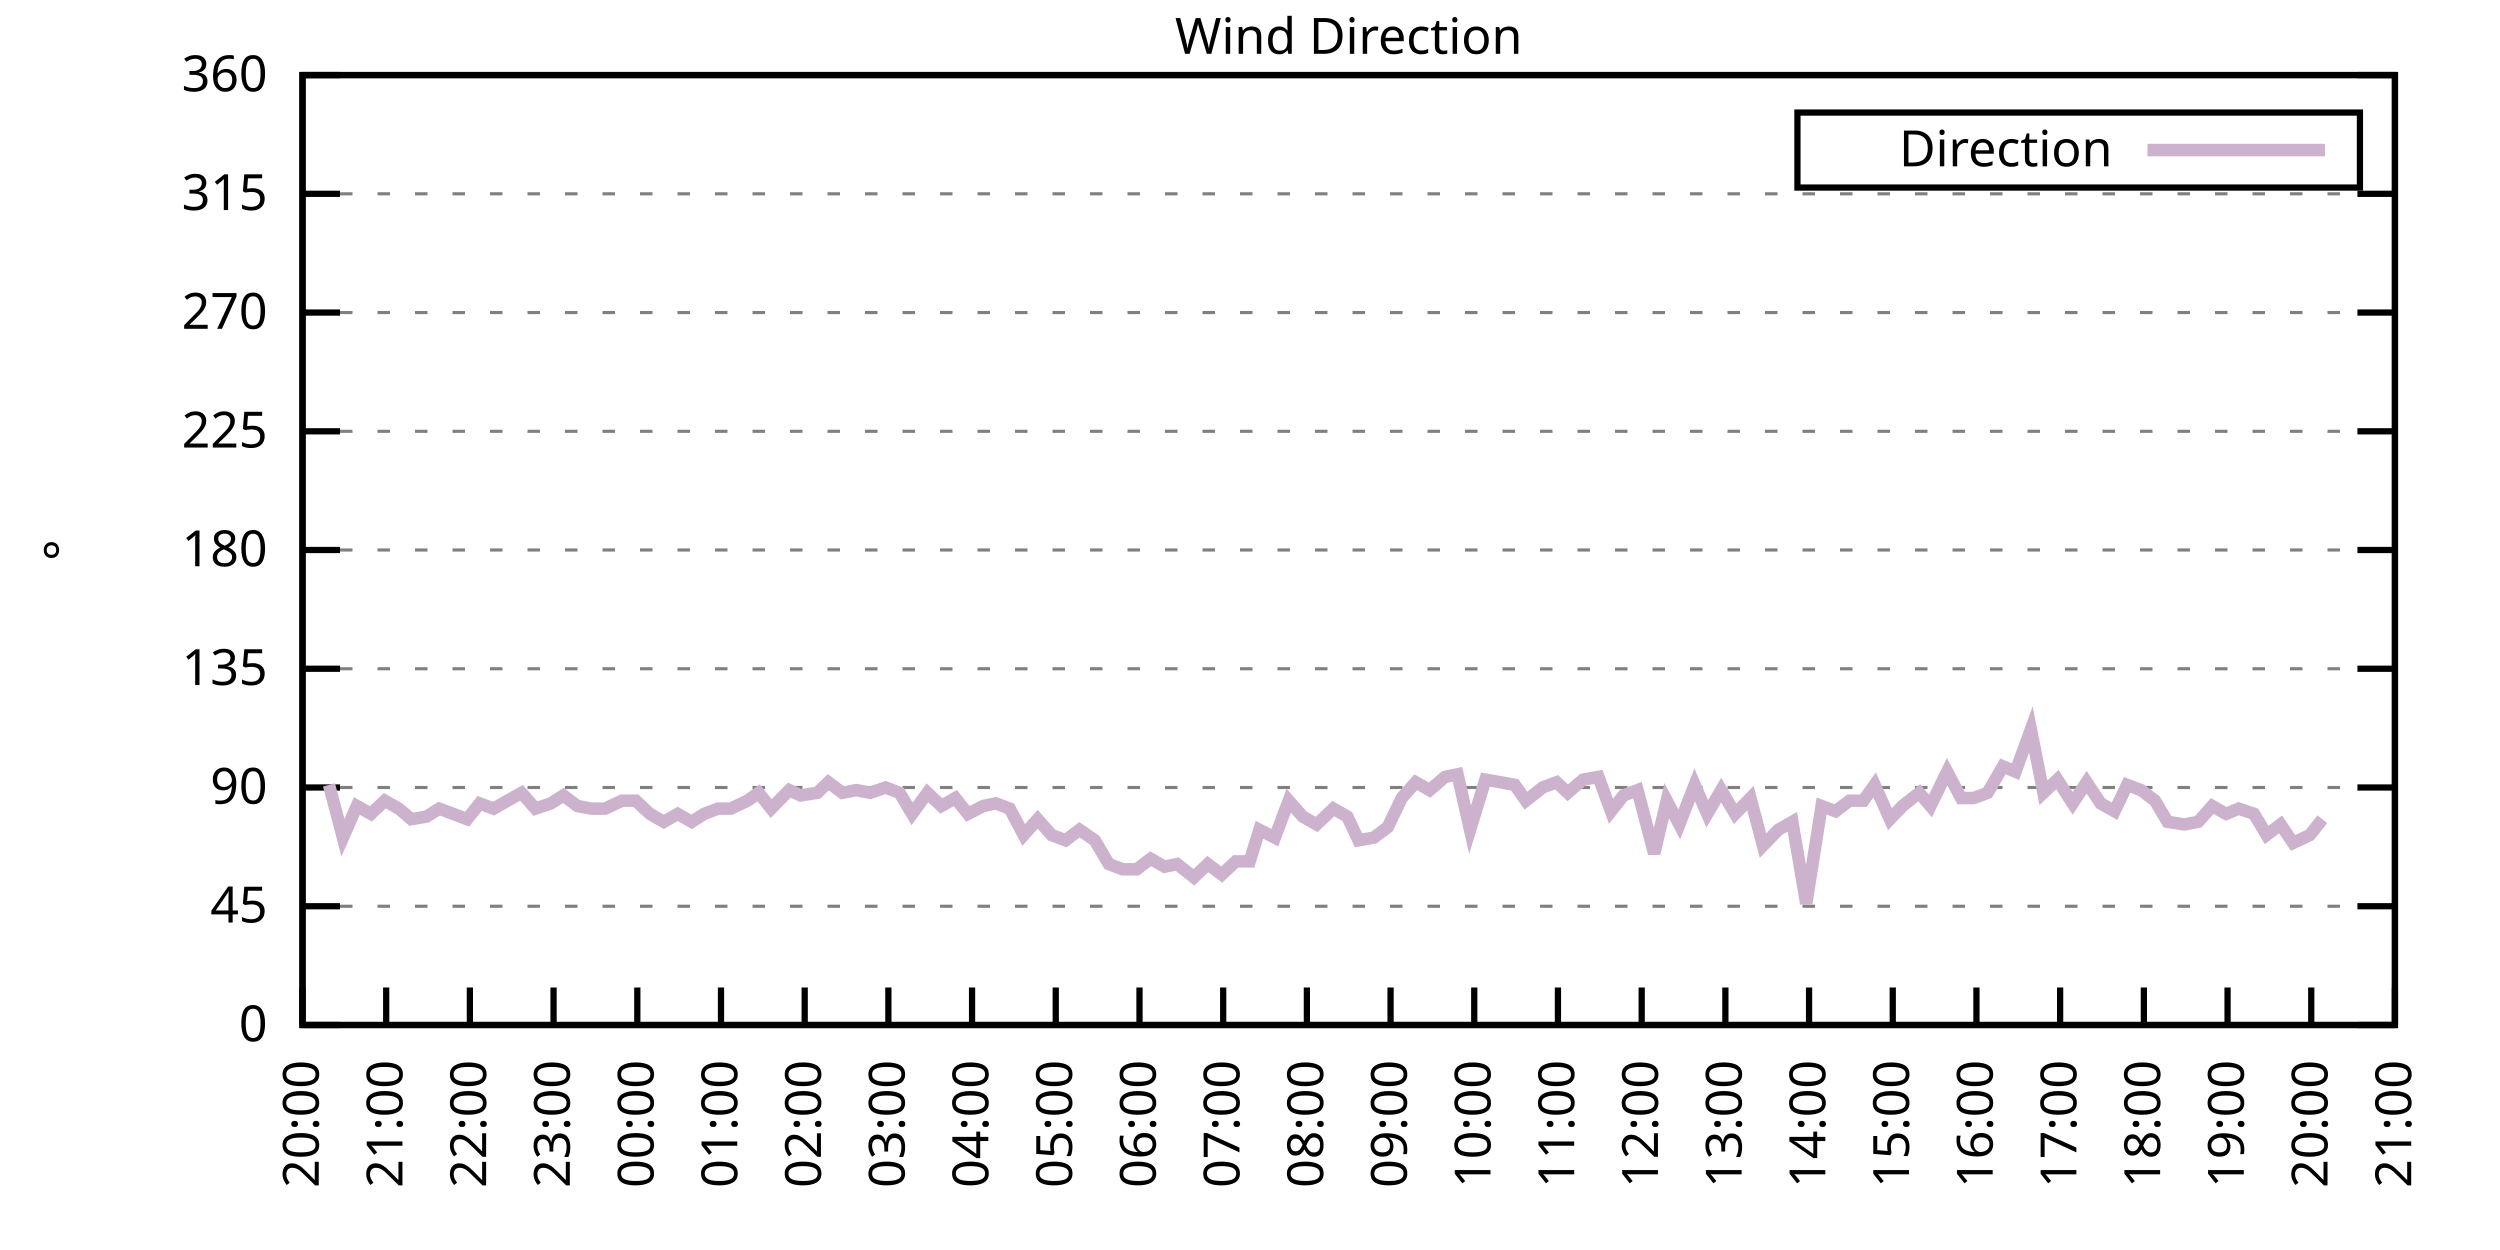
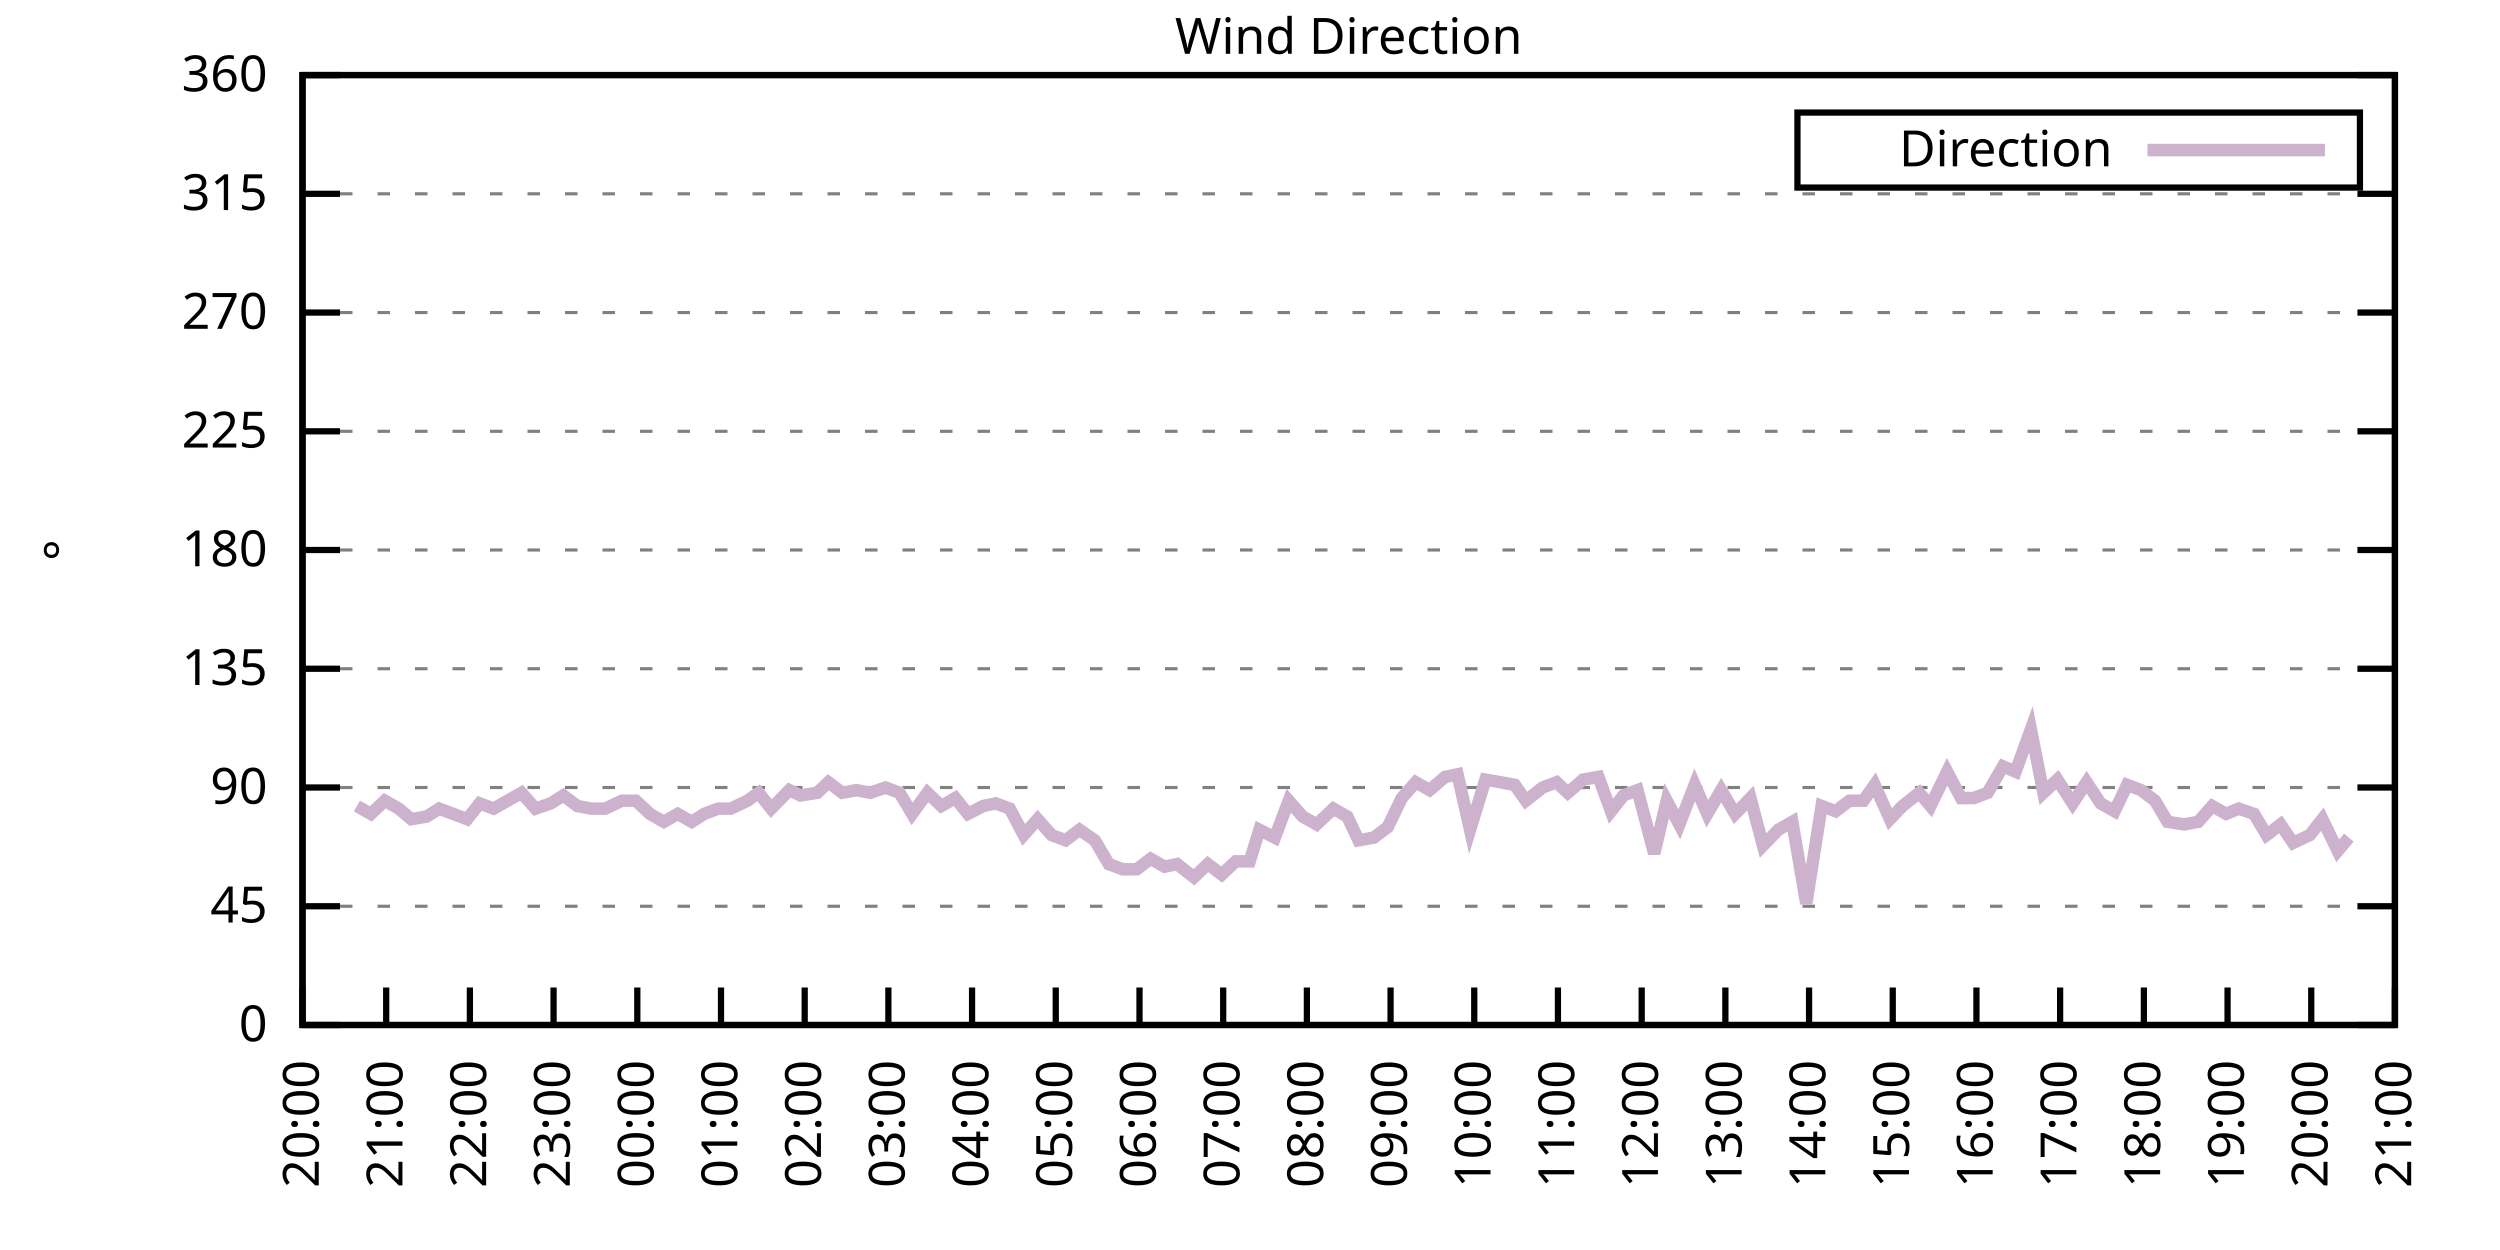
<svg xmlns="http://www.w3.org/2000/svg" xmlns:xlink="http://www.w3.org/1999/xlink" width="400" height="200" viewBox="0 0 400 200">
  <g id="gnuplot_canvas">
    <rect x="0" y="0" width="400" height="200" fill="none" />
    <defs>
      <circle id="gpDot" r="0.5" stroke-width="0.5" stroke="currentColor" />
      <path id="gpPt0" stroke-width="0.333" stroke="currentColor" d="M-1,0 h2 M0,-1 v2" />
      <path id="gpPt1" stroke-width="0.333" stroke="currentColor" d="M-1,-1 L1,1 M1,-1 L-1,1" />
      <path id="gpPt2" stroke-width="0.333" stroke="currentColor" d="M-1,0 L1,0 M0,-1 L0,1 M-1,-1 L1,1 M-1,1 L1,-1" />
      <rect id="gpPt3" stroke-width="0.333" stroke="currentColor" x="-1" y="-1" width="2" height="2" />
      <rect id="gpPt4" stroke-width="0.333" stroke="currentColor" fill="currentColor" x="-1" y="-1" width="2" height="2" />
      <circle id="gpPt5" stroke-width="0.333" stroke="currentColor" cx="0" cy="0" r="1" />
      <use xlink:href="#gpPt5" id="gpPt6" fill="currentColor" stroke="none" />
      <path id="gpPt7" stroke-width="0.333" stroke="currentColor" d="M0,-1.33 L-1.33,0.67 L1.33,0.67 z" />
      <use xlink:href="#gpPt7" id="gpPt8" fill="currentColor" stroke="none" />
      <use xlink:href="#gpPt7" id="gpPt9" stroke="currentColor" transform="rotate(180)" />
      <use xlink:href="#gpPt9" id="gpPt10" fill="currentColor" stroke="none" />
      <use xlink:href="#gpPt3" id="gpPt11" stroke="currentColor" transform="rotate(45)" />
      <use xlink:href="#gpPt11" id="gpPt12" fill="currentColor" stroke="none" />
      <path id="gpPt13" stroke-width="0.333" stroke="currentColor" d="M0,1.330 L1.265,0.411 L0.782,-1.067 L-0.782,-1.076 L-1.265,0.411 z" />
      <use xlink:href="#gpPt13" id="gpPt14" fill="currentColor" stroke="none" />
      <filter id="textbox" filterUnits="objectBoundingBox" x="0" y="0" height="1" width="1">
        <feFlood flood-color="white" flood-opacity="1" result="bgnd" />
        <feComposite in="SourceGraphic" in2="bgnd" operator="atop" />
      </filter>
      <filter id="greybox" filterUnits="objectBoundingBox" x="0" y="0" height="1" width="1">
        <feFlood flood-color="lightgrey" flood-opacity="1" result="grey" />
        <feComposite in="SourceGraphic" in2="grey" operator="atop" />
      </filter>
    </defs>
    <g fill="none" color="white" stroke="currentColor" stroke-width="1.00" stroke-linecap="butt" stroke-linejoin="miter">
</g>
    <g fill="none" color="black" stroke="currentColor" stroke-width="1.00" stroke-linecap="butt" stroke-linejoin="miter">
      <g stroke="none" shape-rendering="crispEdges">
        <polygon fill="rgb(255, 255, 255)" points="48.40,164.00 383.18,164.00 383.18,12.02 48.40,12.02 " />
      </g>
    </g>
    <g fill="none" color="black" stroke="currentColor" stroke-width="1.00" stroke-linecap="butt" stroke-linejoin="miter">
</g>
    <g fill="none" color="black" stroke="black" stroke-width="0.50" stroke-linecap="butt" stroke-linejoin="miter">
</g>
    <g fill="none" color="gray" stroke="currentColor" stroke-width="0.50" stroke-linecap="butt" stroke-linejoin="miter">
      <path stroke="gray" stroke-dasharray="2,4" class="gridline" d="M48.40,164.00 L383.19,164.00  " />
    </g>
    <g fill="none" color="gray" stroke="gray" stroke-width="1.00" stroke-linecap="butt" stroke-linejoin="miter">
</g>
    <g fill="none" color="black" stroke="currentColor" stroke-width="1.00" stroke-linecap="butt" stroke-linejoin="miter">
      <path stroke="black" d="M48.40,164.00 L54.40,164.00 M383.19,164.00 L377.19,164.00  " />
      <g transform="translate(42.80,166.60)" stroke="none" fill="black" font-family="Sans" font-size="8.00" text-anchor="end">
        <text>
          <tspan font-family="Sans"> 0</tspan>
        </text>
      </g>
    </g>
    <g fill="none" color="black" stroke="currentColor" stroke-width="1.00" stroke-linecap="butt" stroke-linejoin="miter">
</g>
    <g fill="none" color="black" stroke="black" stroke-width="0.50" stroke-linecap="butt" stroke-linejoin="miter">
</g>
    <g fill="none" color="gray" stroke="currentColor" stroke-width="0.50" stroke-linecap="butt" stroke-linejoin="miter">
      <path stroke="gray" stroke-dasharray="2,4" class="gridline" d="M48.40,145.00 L383.19,145.00  " />
    </g>
    <g fill="none" color="gray" stroke="gray" stroke-width="1.00" stroke-linecap="butt" stroke-linejoin="miter">
</g>
    <g fill="none" color="black" stroke="currentColor" stroke-width="1.00" stroke-linecap="butt" stroke-linejoin="miter">
      <path stroke="black" d="M48.40,145.00 L54.40,145.00 M383.19,145.00 L377.19,145.00  " />
      <g transform="translate(42.80,147.60)" stroke="none" fill="black" font-family="Sans" font-size="8.00" text-anchor="end">
        <text>
          <tspan font-family="Sans"> 45</tspan>
        </text>
      </g>
    </g>
    <g fill="none" color="black" stroke="currentColor" stroke-width="1.00" stroke-linecap="butt" stroke-linejoin="miter">
</g>
    <g fill="none" color="black" stroke="black" stroke-width="0.50" stroke-linecap="butt" stroke-linejoin="miter">
</g>
    <g fill="none" color="gray" stroke="currentColor" stroke-width="0.50" stroke-linecap="butt" stroke-linejoin="miter">
      <path stroke="gray" stroke-dasharray="2,4" class="gridline" d="M48.40,126.00 L383.19,126.00  " />
    </g>
    <g fill="none" color="gray" stroke="gray" stroke-width="1.00" stroke-linecap="butt" stroke-linejoin="miter">
</g>
    <g fill="none" color="black" stroke="currentColor" stroke-width="1.00" stroke-linecap="butt" stroke-linejoin="miter">
      <path stroke="black" d="M48.40,126.00 L54.40,126.00 M383.19,126.00 L377.19,126.00  " />
      <g transform="translate(42.80,128.60)" stroke="none" fill="black" font-family="Sans" font-size="8.00" text-anchor="end">
        <text>
          <tspan font-family="Sans"> 90</tspan>
        </text>
      </g>
    </g>
    <g fill="none" color="black" stroke="currentColor" stroke-width="1.00" stroke-linecap="butt" stroke-linejoin="miter">
</g>
    <g fill="none" color="black" stroke="black" stroke-width="0.50" stroke-linecap="butt" stroke-linejoin="miter">
</g>
    <g fill="none" color="gray" stroke="currentColor" stroke-width="0.50" stroke-linecap="butt" stroke-linejoin="miter">
      <path stroke="gray" stroke-dasharray="2,4" class="gridline" d="M48.40,107.00 L383.19,107.00  " />
    </g>
    <g fill="none" color="gray" stroke="gray" stroke-width="1.00" stroke-linecap="butt" stroke-linejoin="miter">
</g>
    <g fill="none" color="black" stroke="currentColor" stroke-width="1.00" stroke-linecap="butt" stroke-linejoin="miter">
      <path stroke="black" d="M48.40,107.00 L54.40,107.00 M383.19,107.00 L377.19,107.00  " />
      <g transform="translate(42.80,109.60)" stroke="none" fill="black" font-family="Sans" font-size="8.00" text-anchor="end">
        <text>
          <tspan font-family="Sans"> 135</tspan>
        </text>
      </g>
    </g>
    <g fill="none" color="black" stroke="currentColor" stroke-width="1.00" stroke-linecap="butt" stroke-linejoin="miter">
</g>
    <g fill="none" color="black" stroke="black" stroke-width="0.50" stroke-linecap="butt" stroke-linejoin="miter">
</g>
    <g fill="none" color="gray" stroke="currentColor" stroke-width="0.50" stroke-linecap="butt" stroke-linejoin="miter">
      <path stroke="gray" stroke-dasharray="2,4" class="gridline" d="M48.40,88.00 L383.19,88.00  " />
    </g>
    <g fill="none" color="gray" stroke="gray" stroke-width="1.00" stroke-linecap="butt" stroke-linejoin="miter">
</g>
    <g fill="none" color="black" stroke="currentColor" stroke-width="1.00" stroke-linecap="butt" stroke-linejoin="miter">
      <path stroke="black" d="M48.40,88.00 L54.40,88.00 M383.19,88.00 L377.19,88.00  " />
      <g transform="translate(42.80,90.60)" stroke="none" fill="black" font-family="Sans" font-size="8.00" text-anchor="end">
        <text>
          <tspan font-family="Sans"> 180</tspan>
        </text>
      </g>
    </g>
    <g fill="none" color="black" stroke="currentColor" stroke-width="1.00" stroke-linecap="butt" stroke-linejoin="miter">
</g>
    <g fill="none" color="black" stroke="black" stroke-width="0.50" stroke-linecap="butt" stroke-linejoin="miter">
</g>
    <g fill="none" color="gray" stroke="currentColor" stroke-width="0.50" stroke-linecap="butt" stroke-linejoin="miter">
      <path stroke="gray" stroke-dasharray="2,4" class="gridline" d="M48.40,69.01 L383.19,69.01  " />
    </g>
    <g fill="none" color="gray" stroke="gray" stroke-width="1.00" stroke-linecap="butt" stroke-linejoin="miter">
</g>
    <g fill="none" color="black" stroke="currentColor" stroke-width="1.00" stroke-linecap="butt" stroke-linejoin="miter">
      <path stroke="black" d="M48.40,69.01 L54.40,69.01 M383.19,69.01 L377.19,69.01  " />
      <g transform="translate(42.80,71.61)" stroke="none" fill="black" font-family="Sans" font-size="8.00" text-anchor="end">
        <text>
          <tspan font-family="Sans"> 225</tspan>
        </text>
      </g>
    </g>
    <g fill="none" color="black" stroke="currentColor" stroke-width="1.00" stroke-linecap="butt" stroke-linejoin="miter">
</g>
    <g fill="none" color="black" stroke="black" stroke-width="0.50" stroke-linecap="butt" stroke-linejoin="miter">
</g>
    <g fill="none" color="gray" stroke="currentColor" stroke-width="0.50" stroke-linecap="butt" stroke-linejoin="miter">
      <path stroke="gray" stroke-dasharray="2,4" class="gridline" d="M48.40,50.01 L383.19,50.01  " />
    </g>
    <g fill="none" color="gray" stroke="gray" stroke-width="1.00" stroke-linecap="butt" stroke-linejoin="miter">
</g>
    <g fill="none" color="black" stroke="currentColor" stroke-width="1.00" stroke-linecap="butt" stroke-linejoin="miter">
      <path stroke="black" d="M48.40,50.01 L54.40,50.01 M383.19,50.01 L377.19,50.01  " />
      <g transform="translate(42.80,52.61)" stroke="none" fill="black" font-family="Sans" font-size="8.00" text-anchor="end">
        <text>
          <tspan font-family="Sans"> 270</tspan>
        </text>
      </g>
    </g>
    <g fill="none" color="black" stroke="currentColor" stroke-width="1.00" stroke-linecap="butt" stroke-linejoin="miter">
</g>
    <g fill="none" color="black" stroke="black" stroke-width="0.50" stroke-linecap="butt" stroke-linejoin="miter">
</g>
    <g fill="none" color="gray" stroke="currentColor" stroke-width="0.50" stroke-linecap="butt" stroke-linejoin="miter">
      <path stroke="gray" stroke-dasharray="2,4" class="gridline" d="M48.40,31.01 L383.19,31.01  " />
    </g>
    <g fill="none" color="gray" stroke="gray" stroke-width="1.00" stroke-linecap="butt" stroke-linejoin="miter">
</g>
    <g fill="none" color="black" stroke="currentColor" stroke-width="1.00" stroke-linecap="butt" stroke-linejoin="miter">
      <path stroke="black" d="M48.40,31.01 L54.40,31.01 M383.19,31.01 L377.19,31.01  " />
      <g transform="translate(42.80,33.61)" stroke="none" fill="black" font-family="Sans" font-size="8.00" text-anchor="end">
        <text>
          <tspan font-family="Sans"> 315</tspan>
        </text>
      </g>
    </g>
    <g fill="none" color="black" stroke="currentColor" stroke-width="1.00" stroke-linecap="butt" stroke-linejoin="miter">
</g>
    <g fill="none" color="black" stroke="black" stroke-width="0.50" stroke-linecap="butt" stroke-linejoin="miter">
</g>
    <g fill="none" color="gray" stroke="currentColor" stroke-width="0.50" stroke-linecap="butt" stroke-linejoin="miter">
      <path stroke="gray" stroke-dasharray="2,4" class="gridline" d="M48.40,12.01 L383.19,12.01  " />
    </g>
    <g fill="none" color="gray" stroke="gray" stroke-width="1.00" stroke-linecap="butt" stroke-linejoin="miter">
</g>
    <g fill="none" color="black" stroke="currentColor" stroke-width="1.00" stroke-linecap="butt" stroke-linejoin="miter">
      <path stroke="black" d="M48.40,12.01 L54.40,12.01 M383.19,12.01 L377.19,12.01  " />
      <g transform="translate(42.80,14.61)" stroke="none" fill="black" font-family="Sans" font-size="8.00" text-anchor="end">
        <text>
          <tspan font-family="Sans"> 360</tspan>
        </text>
      </g>
    </g>
    <g fill="none" color="black" stroke="currentColor" stroke-width="1.00" stroke-linecap="butt" stroke-linejoin="miter">
      <path stroke="black" d="M48.40,164.00 L48.40,158.00  " />
      <g transform="translate(51.00,169.60) rotate(270.00)" stroke="none" fill="black" font-family="Sans" font-size="8.00" text-anchor="end">
        <text>
          <tspan font-family="Sans">20:00</tspan>
        </text>
      </g>
    </g>
    <g fill="none" color="black" stroke="currentColor" stroke-width="1.00" stroke-linecap="butt" stroke-linejoin="miter">
      <path stroke="black" d="M61.79,164.00 L61.79,158.00  " />
      <g transform="translate(64.39,169.60) rotate(270.00)" stroke="none" fill="black" font-family="Sans" font-size="8.00" text-anchor="end">
        <text>
          <tspan font-family="Sans">21:00</tspan>
        </text>
      </g>
    </g>
    <g fill="none" color="black" stroke="currentColor" stroke-width="1.00" stroke-linecap="butt" stroke-linejoin="miter">
      <path stroke="black" d="M75.18,164.00 L75.18,158.00  " />
      <g transform="translate(77.78,169.60) rotate(270.00)" stroke="none" fill="black" font-family="Sans" font-size="8.00" text-anchor="end">
        <text>
          <tspan font-family="Sans">22:00</tspan>
        </text>
      </g>
    </g>
    <g fill="none" color="black" stroke="currentColor" stroke-width="1.00" stroke-linecap="butt" stroke-linejoin="miter">
      <path stroke="black" d="M88.57,164.00 L88.57,158.00  " />
      <g transform="translate(91.17,169.60) rotate(270.00)" stroke="none" fill="black" font-family="Sans" font-size="8.00" text-anchor="end">
        <text>
          <tspan font-family="Sans">23:00</tspan>
        </text>
      </g>
    </g>
    <g fill="none" color="black" stroke="currentColor" stroke-width="1.00" stroke-linecap="butt" stroke-linejoin="miter">
      <path stroke="black" d="M101.97,164.00 L101.97,158.00  " />
      <g transform="translate(104.57,169.60) rotate(270.00)" stroke="none" fill="black" font-family="Sans" font-size="8.00" text-anchor="end">
        <text>
          <tspan font-family="Sans">00:00</tspan>
        </text>
      </g>
    </g>
    <g fill="none" color="black" stroke="currentColor" stroke-width="1.00" stroke-linecap="butt" stroke-linejoin="miter">
      <path stroke="black" d="M115.36,164.00 L115.36,158.00  " />
      <g transform="translate(117.96,169.60) rotate(270.00)" stroke="none" fill="black" font-family="Sans" font-size="8.00" text-anchor="end">
        <text>
          <tspan font-family="Sans">01:00</tspan>
        </text>
      </g>
    </g>
    <g fill="none" color="black" stroke="currentColor" stroke-width="1.00" stroke-linecap="butt" stroke-linejoin="miter">
      <path stroke="black" d="M128.75,164.00 L128.75,158.00  " />
      <g transform="translate(131.35,169.60) rotate(270.00)" stroke="none" fill="black" font-family="Sans" font-size="8.00" text-anchor="end">
        <text>
          <tspan font-family="Sans">02:00</tspan>
        </text>
      </g>
    </g>
    <g fill="none" color="black" stroke="currentColor" stroke-width="1.00" stroke-linecap="butt" stroke-linejoin="miter">
      <path stroke="black" d="M142.14,164.00 L142.14,158.00  " />
      <g transform="translate(144.74,169.60) rotate(270.00)" stroke="none" fill="black" font-family="Sans" font-size="8.00" text-anchor="end">
        <text>
          <tspan font-family="Sans">03:00</tspan>
        </text>
      </g>
    </g>
    <g fill="none" color="black" stroke="currentColor" stroke-width="1.00" stroke-linecap="butt" stroke-linejoin="miter">
      <path stroke="black" d="M155.53,164.00 L155.53,158.00  " />
      <g transform="translate(158.13,169.60) rotate(270.00)" stroke="none" fill="black" font-family="Sans" font-size="8.00" text-anchor="end">
        <text>
          <tspan font-family="Sans">04:00</tspan>
        </text>
      </g>
    </g>
    <g fill="none" color="black" stroke="currentColor" stroke-width="1.00" stroke-linecap="butt" stroke-linejoin="miter">
      <path stroke="black" d="M168.92,164.00 L168.92,158.00  " />
      <g transform="translate(171.52,169.60) rotate(270.00)" stroke="none" fill="black" font-family="Sans" font-size="8.00" text-anchor="end">
        <text>
          <tspan font-family="Sans">05:00</tspan>
        </text>
      </g>
    </g>
    <g fill="none" color="black" stroke="currentColor" stroke-width="1.00" stroke-linecap="butt" stroke-linejoin="miter">
      <path stroke="black" d="M182.32,164.00 L182.32,158.00  " />
      <g transform="translate(184.92,169.60) rotate(270.00)" stroke="none" fill="black" font-family="Sans" font-size="8.00" text-anchor="end">
        <text>
          <tspan font-family="Sans">06:00</tspan>
        </text>
      </g>
    </g>
    <g fill="none" color="black" stroke="currentColor" stroke-width="1.00" stroke-linecap="butt" stroke-linejoin="miter">
      <path stroke="black" d="M195.71,164.00 L195.71,158.00  " />
      <g transform="translate(198.31,169.60) rotate(270.00)" stroke="none" fill="black" font-family="Sans" font-size="8.00" text-anchor="end">
        <text>
          <tspan font-family="Sans">07:00</tspan>
        </text>
      </g>
    </g>
    <g fill="none" color="black" stroke="currentColor" stroke-width="1.00" stroke-linecap="butt" stroke-linejoin="miter">
      <path stroke="black" d="M209.10,164.00 L209.10,158.00  " />
      <g transform="translate(211.70,169.60) rotate(270.00)" stroke="none" fill="black" font-family="Sans" font-size="8.00" text-anchor="end">
        <text>
          <tspan font-family="Sans">08:00</tspan>
        </text>
      </g>
    </g>
    <g fill="none" color="black" stroke="currentColor" stroke-width="1.00" stroke-linecap="butt" stroke-linejoin="miter">
      <path stroke="black" d="M222.49,164.00 L222.49,158.00  " />
      <g transform="translate(225.09,169.60) rotate(270.00)" stroke="none" fill="black" font-family="Sans" font-size="8.00" text-anchor="end">
        <text>
          <tspan font-family="Sans">09:00</tspan>
        </text>
      </g>
    </g>
    <g fill="none" color="black" stroke="currentColor" stroke-width="1.00" stroke-linecap="butt" stroke-linejoin="miter">
      <path stroke="black" d="M235.88,164.00 L235.88,158.00  " />
      <g transform="translate(238.48,169.60) rotate(270.00)" stroke="none" fill="black" font-family="Sans" font-size="8.00" text-anchor="end">
        <text>
          <tspan font-family="Sans">10:00</tspan>
        </text>
      </g>
    </g>
    <g fill="none" color="black" stroke="currentColor" stroke-width="1.00" stroke-linecap="butt" stroke-linejoin="miter">
      <path stroke="black" d="M249.27,164.00 L249.27,158.00  " />
      <g transform="translate(251.87,169.60) rotate(270.00)" stroke="none" fill="black" font-family="Sans" font-size="8.00" text-anchor="end">
        <text>
          <tspan font-family="Sans">11:00</tspan>
        </text>
      </g>
    </g>
    <g fill="none" color="black" stroke="currentColor" stroke-width="1.00" stroke-linecap="butt" stroke-linejoin="miter">
      <path stroke="black" d="M262.67,164.00 L262.67,158.00  " />
      <g transform="translate(265.27,169.60) rotate(270.00)" stroke="none" fill="black" font-family="Sans" font-size="8.00" text-anchor="end">
        <text>
          <tspan font-family="Sans">12:00</tspan>
        </text>
      </g>
    </g>
    <g fill="none" color="black" stroke="currentColor" stroke-width="1.00" stroke-linecap="butt" stroke-linejoin="miter">
      <path stroke="black" d="M276.06,164.00 L276.06,158.00  " />
      <g transform="translate(278.66,169.60) rotate(270.00)" stroke="none" fill="black" font-family="Sans" font-size="8.00" text-anchor="end">
        <text>
          <tspan font-family="Sans">13:00</tspan>
        </text>
      </g>
    </g>
    <g fill="none" color="black" stroke="currentColor" stroke-width="1.00" stroke-linecap="butt" stroke-linejoin="miter">
      <path stroke="black" d="M289.45,164.00 L289.45,158.00  " />
      <g transform="translate(292.05,169.60) rotate(270.00)" stroke="none" fill="black" font-family="Sans" font-size="8.00" text-anchor="end">
        <text>
          <tspan font-family="Sans">14:00</tspan>
        </text>
      </g>
    </g>
    <g fill="none" color="black" stroke="currentColor" stroke-width="1.00" stroke-linecap="butt" stroke-linejoin="miter">
      <path stroke="black" d="M302.84,164.00 L302.84,158.00  " />
      <g transform="translate(305.44,169.60) rotate(270.00)" stroke="none" fill="black" font-family="Sans" font-size="8.00" text-anchor="end">
        <text>
          <tspan font-family="Sans">15:00</tspan>
        </text>
      </g>
    </g>
    <g fill="none" color="black" stroke="currentColor" stroke-width="1.00" stroke-linecap="butt" stroke-linejoin="miter">
      <path stroke="black" d="M316.23,164.00 L316.23,158.00  " />
      <g transform="translate(318.83,169.60) rotate(270.00)" stroke="none" fill="black" font-family="Sans" font-size="8.00" text-anchor="end">
        <text>
          <tspan font-family="Sans">16:00</tspan>
        </text>
      </g>
    </g>
    <g fill="none" color="black" stroke="currentColor" stroke-width="1.00" stroke-linecap="butt" stroke-linejoin="miter">
      <path stroke="black" d="M329.62,164.00 L329.62,158.00  " />
      <g transform="translate(332.22,169.60) rotate(270.00)" stroke="none" fill="black" font-family="Sans" font-size="8.00" text-anchor="end">
        <text>
          <tspan font-family="Sans">17:00</tspan>
        </text>
      </g>
    </g>
    <g fill="none" color="black" stroke="currentColor" stroke-width="1.00" stroke-linecap="butt" stroke-linejoin="miter">
      <path stroke="black" d="M343.02,164.00 L343.02,158.00  " />
      <g transform="translate(345.62,169.60) rotate(270.00)" stroke="none" fill="black" font-family="Sans" font-size="8.00" text-anchor="end">
        <text>
          <tspan font-family="Sans">18:00</tspan>
        </text>
      </g>
    </g>
    <g fill="none" color="black" stroke="currentColor" stroke-width="1.00" stroke-linecap="butt" stroke-linejoin="miter">
      <path stroke="black" d="M356.41,164.00 L356.41,158.00  " />
      <g transform="translate(359.01,169.60) rotate(270.00)" stroke="none" fill="black" font-family="Sans" font-size="8.00" text-anchor="end">
        <text>
          <tspan font-family="Sans">19:00</tspan>
        </text>
      </g>
    </g>
    <g fill="none" color="black" stroke="currentColor" stroke-width="1.00" stroke-linecap="butt" stroke-linejoin="miter">
      <path stroke="black" d="M369.80,164.00 L369.80,158.00  " />
      <g transform="translate(372.40,169.60) rotate(270.00)" stroke="none" fill="black" font-family="Sans" font-size="8.00" text-anchor="end">
        <text>
          <tspan font-family="Sans">20:00</tspan>
        </text>
      </g>
    </g>
    <g fill="none" color="black" stroke="currentColor" stroke-width="1.00" stroke-linecap="butt" stroke-linejoin="miter">
      <path stroke="black" d="M383.19,164.00 L383.19,158.00  " />
      <g transform="translate(385.79,169.60) rotate(270.00)" stroke="none" fill="black" font-family="Sans" font-size="8.00" text-anchor="end">
        <text>
          <tspan font-family="Sans">21:00</tspan>
        </text>
      </g>
    </g>
    <g fill="none" color="black" stroke="currentColor" stroke-width="1.00" stroke-linecap="butt" stroke-linejoin="miter">
</g>
    <g fill="none" color="black" stroke="currentColor" stroke-width="1.00" stroke-linecap="butt" stroke-linejoin="miter">
      <path stroke="black" d="M48.40,12.01 L48.40,164.00 L383.19,164.00 L383.19,12.01 L48.40,12.01 Z  " />
    </g>
    <g fill="none" color="black" stroke="currentColor" stroke-width="1.00" stroke-linecap="butt" stroke-linejoin="miter">
</g>
    <g fill="none" color="black" stroke="currentColor" stroke-width="1.00" stroke-linecap="butt" stroke-linejoin="miter">
      <path stroke="black" d="M287.59,30.01 L287.59,18.01 L377.59,18.01 L377.59,30.01 L287.59,30.01 Z  " />
    </g>
    <g id="Wind_direction_plot_1">
      <g fill="none" color="white" stroke="black" stroke-width="2.00" stroke-linecap="butt" stroke-linejoin="miter">
</g>
      <g fill="none" color="black" stroke="currentColor" stroke-width="2.00" stroke-linecap="butt" stroke-linejoin="miter">
        <g transform="translate(337.99,26.61)" stroke="none" fill="black" font-family="Sans" font-size="8.00" text-anchor="end">
          <text>
            <tspan font-family="Sans">Direction</tspan>
          </text>
        </g>
      </g>
      <g fill="none" color="black" stroke="currentColor" stroke-width="2.00" stroke-linecap="butt" stroke-linejoin="miter">
-         <path stroke="rgb(204, 178, 204)" d="M343.59,24.01 L371.99,24.01 M52.64,125.58 L54.87,134.02 L57.10,128.96 L59.34,130.22 L61.57,128.11 L63.80,129.38   L65.81,131.07 L68.26,130.65 L70.27,129.38 L72.50,130.22 L74.74,131.07 L76.75,128.54 L78.98,129.38 L81.21,128.11   L83.44,126.85 L85.67,129.38 L88.13,128.54 L90.14,127.27 L92.37,128.96 L94.60,129.38 L96.83,129.38 L99.51,128.11   L101.74,128.11 L103.98,130.22 L106.21,131.49 L108.44,130.22 L110.67,131.49 L112.68,130.22 L114.91,129.38 L116.92,129.38   L119.60,128.11 L121.38,126.85 L123.39,129.38 L126.29,126.42 L128.08,127.27 L130.76,126.85 L132.54,125.16 L134.78,126.85   L137.01,126.42 L139.24,126.85 L141.69,126.00 L143.93,126.85 L145.94,130.22 L148.39,126.85 L150.62,128.96 L152.85,127.69   L154.86,130.22 L157.32,128.96 L159.33,128.54 L161.56,129.38 L163.79,133.60 L166.02,131.07 L168.25,133.60 L170.49,134.45   L172.72,132.76 L175.17,134.45 L177.41,138.25 L179.64,139.09 L181.87,139.09 L184.10,137.40 L186.33,138.67 L188.34,138.25   L191.02,140.36 L193.25,138.25 L195.48,139.93 L197.72,137.82 L199.95,137.82 L201.51,132.76 L203.97,134.02 L206.20,128.11   L208.43,130.65 L210.66,131.91 L213.34,129.38 L215.57,130.65 L217.36,134.45 L219.81,134.02 L222.04,132.34 L224.28,127.69   L226.51,125.16 L228.74,126.42 L231.20,124.31 L233.20,123.89 L235.21,132.76 L237.67,124.74 L240.12,125.16 L242.36,125.58   L244.14,128.11 L246.82,126.00 L249.05,125.16 L250.84,126.85 L253.29,124.74 L255.75,124.31 L257.76,129.80 L259.76,127.27   L262.00,126.42 L264.67,136.56 L266.68,128.11 L268.69,131.91 L271.15,125.58 L273.16,130.22 L275.39,126.42 L277.62,130.22   L280.07,127.69 L282.08,135.29 L284.54,132.76 L286.77,131.49 L289.00,144.58 L291.46,128.96 L293.69,129.80 L295.92,128.11   L298.15,128.11 L299.94,125.58 L302.39,131.07 L304.40,128.96 L307.08,126.85 L308.87,128.96 L311.54,123.47 L313.78,127.69   L315.79,127.69 L318.02,126.85 L320.47,122.62 L322.48,123.47 L324.94,116.71 L326.95,126.85 L329.18,124.74 L331.63,128.54   L333.86,125.16 L336.10,128.54 L338.33,129.80 L340.34,125.58 L342.57,126.42 L344.80,128.11 L346.81,131.49 L349.49,131.91   L351.72,131.49 L353.95,128.96 L356.18,130.22 L358.19,129.38 L360.65,130.22 L362.66,133.60 L364.89,131.91 L366.90,134.87   L369.58,133.60 L371.58,131.07  " />
+         <path stroke="rgb(204, 178, 204)" d="M343.59,24.01 L371.99,24.01 M57.10,128.96 L59.34,130.22 L61.57,128.11 L63.80,129.38 L65.81,131.07 L68.26,130.65   L70.27,129.38 L72.50,130.22 L74.74,131.07 L76.75,128.54 L78.98,129.38 L81.21,128.11 L83.44,126.85 L85.67,129.38   L88.13,128.54 L90.14,127.27 L92.37,128.96 L94.60,129.38 L96.83,129.38 L99.51,128.11 L101.74,128.11 L103.98,130.22   L106.21,131.49 L108.44,130.22 L110.67,131.49 L112.68,130.22 L114.91,129.38 L116.92,129.38 L119.60,128.11 L121.38,126.85   L123.39,129.38 L126.29,126.42 L128.08,127.27 L130.76,126.85 L132.54,125.16 L134.78,126.85 L137.01,126.42 L139.24,126.85   L141.69,126.00 L143.93,126.85 L145.94,130.22 L148.39,126.85 L150.62,128.96 L152.85,127.69 L154.86,130.22 L157.32,128.96   L159.33,128.54 L161.56,129.38 L163.79,133.60 L166.02,131.07 L168.25,133.60 L170.49,134.45 L172.72,132.76 L175.17,134.45   L177.41,138.25 L179.64,139.09 L181.87,139.09 L184.10,137.40 L186.33,138.67 L188.34,138.25 L191.02,140.36 L193.25,138.25   L195.48,139.93 L197.72,137.82 L199.95,137.82 L201.51,132.76 L203.97,134.02 L206.20,128.11 L208.43,130.65 L210.66,131.91   L213.34,129.38 L215.57,130.65 L217.36,134.45 L219.81,134.02 L222.04,132.34 L224.28,127.69 L226.51,125.16 L228.74,126.42   L231.20,124.31 L233.20,123.89 L235.21,132.76 L237.67,124.74 L240.12,125.16 L242.36,125.58 L244.14,128.11 L246.82,126.00   L249.05,125.16 L250.84,126.85 L253.29,124.74 L255.75,124.31 L257.76,129.80 L259.76,127.27 L262.00,126.42 L264.67,136.56   L266.68,128.11 L268.69,131.91 L271.15,125.58 L273.16,130.22 L275.39,126.42 L277.62,130.22 L280.07,127.69 L282.08,135.29   L284.54,132.76 L286.77,131.49 L289.00,144.58 L291.46,128.96 L293.69,129.80 L295.92,128.11 L298.15,128.11 L299.94,125.58   L302.39,131.07 L304.40,128.96 L307.08,126.85 L308.87,128.96 L311.54,123.47 L313.78,127.69 L315.79,127.69 L318.02,126.85   L320.47,122.62 L322.48,123.47 L324.94,116.71 L326.95,126.85 L329.18,124.74 L331.63,128.54 L333.86,125.16 L336.10,128.54   L338.33,129.80 L340.34,125.58 L342.57,126.42 L344.80,128.11 L346.81,131.49 L349.49,131.91 L351.72,131.49 L353.95,128.96   L356.18,130.22 L358.19,129.38 L360.65,130.22 L362.66,133.60 L364.89,131.91 L366.90,134.87 L369.58,133.60 L371.58,131.07   L374.04,136.14 L375.82,134.02  " />
      </g>
    </g>
    <g fill="none" color="black" stroke="currentColor" stroke-width="2.00" stroke-linecap="butt" stroke-linejoin="miter">
</g>
    <g fill="none" color="black" stroke="black" stroke-width="1.00" stroke-linecap="butt" stroke-linejoin="miter">
</g>
    <g fill="none" color="black" stroke="currentColor" stroke-width="1.00" stroke-linecap="butt" stroke-linejoin="miter">
      <path stroke="black" d="M48.40,12.01 L48.40,164.00 L383.19,164.00 L383.19,12.01 L48.40,12.01 Z  " />
      <g transform="translate(12.80,88.01) rotate(270.00)" stroke="none" fill="black" font-family="Sans" font-size="8.00" text-anchor="middle">
        <text>
          <tspan font-family="Sans">°</tspan>
        </text>
      </g>
    </g>
    <g fill="none" color="black" stroke="currentColor" stroke-width="1.00" stroke-linecap="butt" stroke-linejoin="miter">
</g>
    <g fill="none" color="black" stroke="currentColor" stroke-width="1.00" stroke-linecap="butt" stroke-linejoin="miter">
      <g transform="translate(215.79,8.61)" stroke="none" fill="black" font-family="Sans" font-size="8.00" text-anchor="middle">
        <text>
          <tspan font-family="Sans">Wind Direction</tspan>
        </text>
      </g>
    </g>
    <g fill="none" color="black" stroke="currentColor" stroke-width="1.00" stroke-linecap="butt" stroke-linejoin="miter">
</g>
  </g>
</svg>
